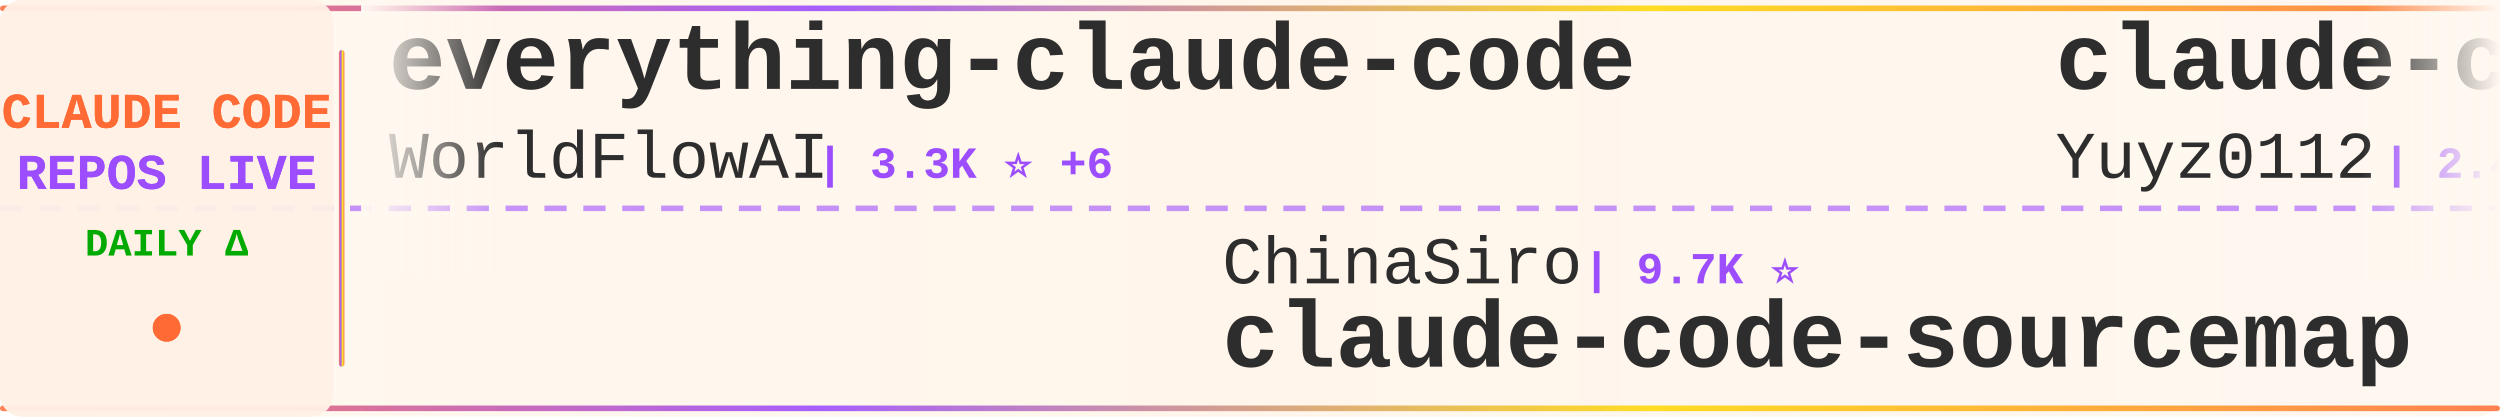
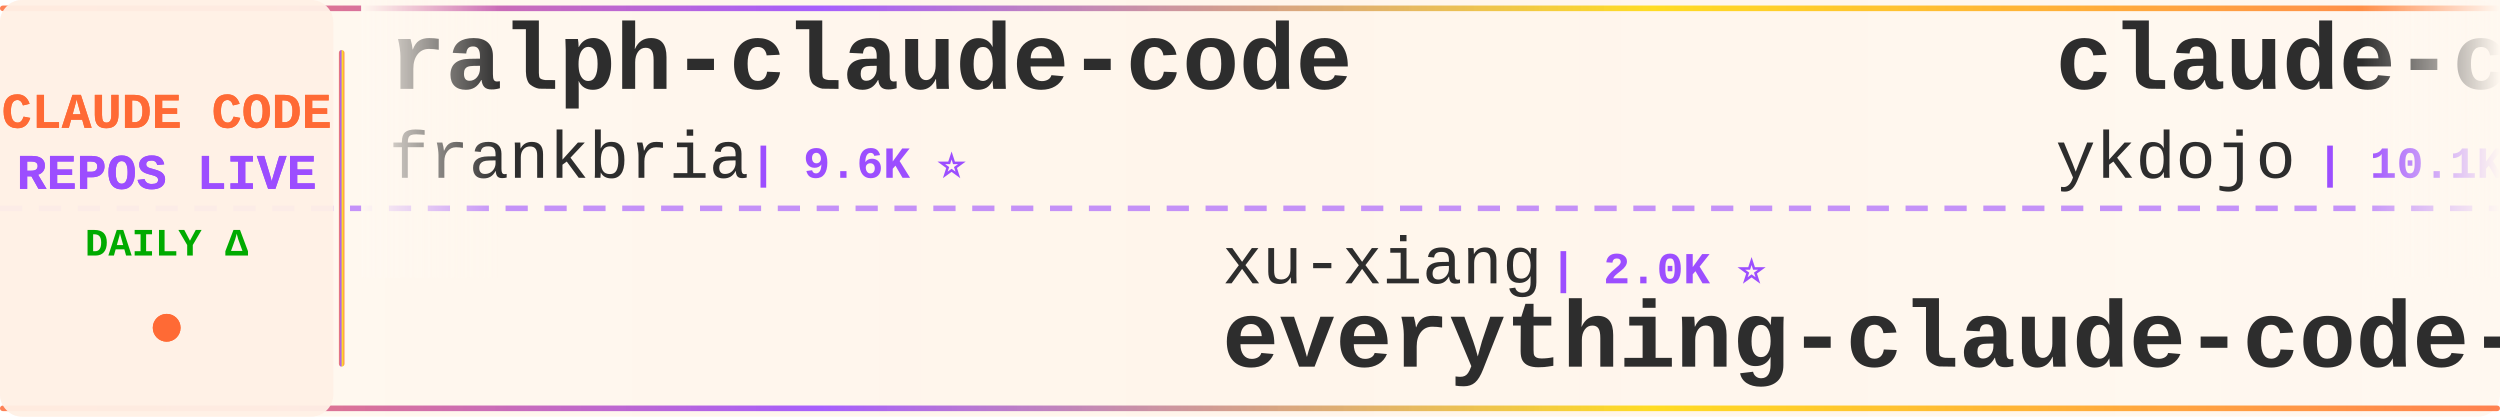
<svg xmlns="http://www.w3.org/2000/svg" width="900" height="150">
  <defs>
    <linearGradient id="tickerBg" x1="0%" y1="0%" x2="100%" y2="0%">
      <stop offset="0%" style="stop-color:#fff8f0;stop-opacity:0.98" />
      <stop offset="50%" style="stop-color:#fff5eb;stop-opacity:1" />
      <stop offset="100%" style="stop-color:#fff8f0;stop-opacity:0.98" />
    </linearGradient>
    <linearGradient id="borderGrad" x1="0%" y1="0%" x2="100%" y2="0%">
      <stop offset="0%" style="stop-color:#FF6B35;stop-opacity:0.85">
        <animate attributeName="stop-opacity" values="0.85;1;0.85" dur="2s" repeatCount="indefinite" />
      </stop>
      <stop offset="33%" style="stop-color:#9C4EFF;stop-opacity:0.9">
        <animate attributeName="stop-opacity" values="0.9;1;0.9" dur="2.2s" repeatCount="indefinite" />
      </stop>
      <stop offset="66%" style="stop-color:#FFD700;stop-opacity:0.85">
        <animate attributeName="stop-opacity" values="0.85;1;0.85" dur="1.8s" repeatCount="indefinite" />
      </stop>
      <stop offset="100%" style="stop-color:#FF6B35;stop-opacity:0.85">
        <animate attributeName="stop-opacity" values="0.85;1;0.85" dur="2s" repeatCount="indefinite" />
      </stop>
    </linearGradient>
    <filter id="textGlow">
      <feGaussianBlur stdDeviation="0.15" result="coloredBlur" />
      <feMerge>
        <feMergeNode in="coloredBlur" />
        <feMergeNode in="SourceGraphic" />
      </feMerge>
    </filter>
    <filter id="metricGlow">
      <feGaussianBlur stdDeviation="0.2" result="coloredBlur" />
      <feMerge>
        <feMergeNode in="coloredBlur" />
        <feMergeNode in="SourceGraphic" />
      </feMerge>
    </filter>
    <linearGradient id="leftFade" x1="0%" y1="0%" x2="100%" y2="0%">
      <stop offset="0%" style="stop-color:#fff8f0;stop-opacity:1" />
      <stop offset="100%" style="stop-color:#fff8f0;stop-opacity:0" />
    </linearGradient>
    <linearGradient id="rightFade" x1="0%" y1="0%" x2="100%" y2="0%">
      <stop offset="0%" style="stop-color:#fff8f0;stop-opacity:0" />
      <stop offset="100%" style="stop-color:#fff8f0;stop-opacity:1" />
    </linearGradient>
  </defs>
  <rect width="900" height="150" fill="url(#tickerBg)" rx="8" />
  <rect x="0" y="2" width="900" height="2" fill="url(#borderGrad)" rx="1" />
  <rect x="0" y="146" width="900" height="2" fill="url(#borderGrad)" rx="1" />
  <line x1="0" y1="75" x2="900" y2="75" stroke="#9C4EFF" stroke-width="2" stroke-dasharray="8 6" opacity="0.6" />
  <rect x="0" y="0" width="120" height="150" fill="#fff0e6" opacity="0.95" rx="8" />
  <text x="60" y="46" font-family="'Courier New', monospace" font-size="18" font-weight="bold" fill="#FF6B35" text-anchor="middle" filter="url(#textGlow)">
    CLAUDE CODE
  </text>
  <text x="60" y="68" font-family="'Courier New', monospace" font-size="18" font-weight="bold" fill="#9C4EFF" text-anchor="middle" filter="url(#textGlow)">
    REPOS LIVE
  </text>
  <text x="60" y="92" font-family="'Courier New', monospace" font-size="14" font-weight="bold" fill="#00aa00" text-anchor="middle">
    DAILY Δ
  </text>
  <circle cx="60" cy="118" r="5" fill="#FF6B35" filter="url(#metricGlow)">
    <animate attributeName="r" values="4;6;4" dur="1.5s" repeatCount="indefinite" />
    <animate attributeName="opacity" values="0.6;1;0.6" dur="1.5s" repeatCount="indefinite" />
  </circle>
  <rect x="122" y="18" width="2" height="114" fill="url(#borderGrad)" rx="1" />
  <clipPath id="tickerClip">
    <rect x="130" y="0" width="770" height="150" />
  </clipPath>
  <g clip-path="url(#tickerClip)">
    <g id="tickerItems">
      <animateTransform attributeName="transform" attributeType="XML" type="translate" from="0 0" to="-3000 0" dur="54s" repeatCount="indefinite" />
      <g transform="translate(0, 0)">
-         <text x="140" y="32" font-family="'Courier New', monospace" font-size="34" font-weight="bold" fill="#2d2d2d">everything-claude-code</text>
-         <text x="140" y="64" font-family="'Courier New', monospace" font-size="24" font-weight="normal" fill="#2d2d2d" opacity="1.0">WorldFlowAI</text>
-         <text x="294" y="64" font-family="'Courier New', monospace" font-size="16" font-weight="bold" fill="#9C4EFF"> | 3.3K ⭐ +6</text>
+         <text x="140" y="32" font-family="'Courier New', monospace" font-size="34" font-weight="bold" fill="#2d2d2d">ralph-claude-code</text>
+         <text x="140" y="64" font-family="'Courier New', monospace" font-size="24" font-weight="normal" fill="#2d2d2d" opacity="1.0">frankbria</text>
+         <text x="270" y="64" font-family="'Courier New', monospace" font-size="16" font-weight="bold" fill="#9C4EFF"> | 9.6K ⭐</text>
      </g>
      <g transform="translate(300, 0)">
-         <text x="140" y="102" font-family="'Courier New', monospace" font-size="24" font-weight="normal" fill="#2d2d2d" opacity="1.0">ChinaSiro</text>
-         <text x="270" y="102" font-family="'Courier New', monospace" font-size="16" font-weight="bold" fill="#9C4EFF"> | 9.7K ⭐</text>
-         <text x="140" y="132" font-family="'Courier New', monospace" font-size="34" font-weight="bold" fill="#2d2d2d">claude-code-sourcemap</text>
+         <text x="140" y="102" font-family="'Courier New', monospace" font-size="24" font-weight="normal" fill="#2d2d2d" opacity="1.0">xu-xiang</text>
+         <text x="258" y="102" font-family="'Courier New', monospace" font-size="16" font-weight="bold" fill="#9C4EFF"> | 2.0K ⭐</text>
+         <text x="140" y="132" font-family="'Courier New', monospace" font-size="34" font-weight="bold" fill="#2d2d2d">everything-claude-code-z...</text>
      </g>
      <g transform="translate(600, 0)">
-         <text x="140" y="32" font-family="'Courier New', monospace" font-size="34" font-weight="bold" fill="#2d2d2d">claude-code-reverse</text>
-         <text x="140" y="64" font-family="'Courier New', monospace" font-size="24" font-weight="normal" fill="#2d2d2d" opacity="1.0">Yuyz0112</text>
-         <text x="258" y="64" font-family="'Courier New', monospace" font-size="16" font-weight="bold" fill="#9C4EFF"> | 2.4K ⭐</text>
+         <text x="140" y="32" font-family="'Courier New', monospace" font-size="34" font-weight="bold" fill="#2d2d2d">claude-code-tips</text>
+         <text x="140" y="64" font-family="'Courier New', monospace" font-size="24" font-weight="normal" fill="#2d2d2d" opacity="1.0">ykdojo</text>
+         <text x="234" y="64" font-family="'Courier New', monospace" font-size="16" font-weight="bold" fill="#9C4EFF"> | 10.1K ⭐</text>
      </g>
      <g transform="translate(900, 0)">
-         <text x="140" y="102" font-family="'Courier New', monospace" font-size="24" font-weight="normal" fill="#2d2d2d" opacity="1.0">VoltAgent</text>
-         <text x="270" y="102" font-family="'Courier New', monospace" font-size="16" font-weight="bold" fill="#9C4EFF"> | 25.2K ⭐ +2</text>
-         <text x="140" y="132" font-family="'Courier New', monospace" font-size="34" font-weight="bold" fill="#2d2d2d">awesome-claude-code-suba...</text>
+         <text x="140" y="102" font-family="'Courier New', monospace" font-size="24" font-weight="normal" fill="#2d2d2d" opacity="1.0">techjarves</text>
+         <text x="282" y="102" font-family="'Courier New', monospace" font-size="16" font-weight="bold" fill="#9C4EFF"> | 1.5K ⭐ +1</text>
+         <text x="140" y="132" font-family="'Courier New', monospace" font-size="34" font-weight="bold" fill="#2d2d2d">ClaudeCode-Portable</text>
      </g>
      <g transform="translate(1200, 0)">
+         <text x="140" y="32" font-family="'Courier New', monospace" font-size="34" font-weight="bold" fill="#2d2d2d">claude-code-book</text>
+         <text x="140" y="64" font-family="'Courier New', monospace" font-size="24" font-weight="normal" fill="#2d2d2d" opacity="1.0">lintsinghua</text>
+         <text x="294" y="64" font-family="'Courier New', monospace" font-size="16" font-weight="bold" fill="#9C4EFF"> | 4.3K ⭐ +1</text>
+       </g>
+       <g transform="translate(1500, 0)">
+         <text x="140" y="102" font-family="'Courier New', monospace" font-size="24" font-weight="normal" fill="#2d2d2d" opacity="1.0">fuergaosi233</text>
+         <text x="306" y="102" font-family="'Courier New', monospace" font-size="16" font-weight="bold" fill="#9C4EFF"> | 2.8K ⭐</text>
+         <text x="140" y="132" font-family="'Courier New', monospace" font-size="34" font-weight="bold" fill="#2d2d2d">claude-code-proxy</text>
+       </g>
+       <g transform="translate(1800, 0)">
+         <text x="140" y="32" font-family="'Courier New', monospace" font-size="34" font-weight="bold" fill="#2d2d2d">claude-coder</text>
+         <text x="140" y="64" font-family="'Courier New', monospace" font-size="24" font-weight="normal" fill="#2d2d2d" opacity="1.0">kodu-ai</text>
+         <text x="246" y="64" font-family="'Courier New', monospace" font-size="16" font-weight="bold" fill="#9C4EFF"> | 5.2K ⭐</text>
+       </g>
+       <g transform="translate(2100, 0)">
+         <text x="140" y="102" font-family="'Courier New', monospace" font-size="24" font-weight="normal" fill="#2d2d2d" opacity="1.0">digitalsamba</text>
+         <text x="306" y="102" font-family="'Courier New', monospace" font-size="16" font-weight="bold" fill="#9C4EFF"> | 2.1K ⭐</text>
+         <text x="140" y="132" font-family="'Courier New', monospace" font-size="34" font-weight="bold" fill="#2d2d2d">claude-code-video-toolki...</text>
+       </g>
+       <g transform="translate(2400, 0)">
        <text x="140" y="32" font-family="'Courier New', monospace" font-size="34" font-weight="bold" fill="#2d2d2d">claude-code-source-code</text>
        <text x="140" y="64" font-family="'Courier New', monospace" font-size="24" font-weight="normal" fill="#2d2d2d" opacity="1.0">777genius</text>
        <text x="270" y="64" font-family="'Courier New', monospace" font-size="16" font-weight="bold" fill="#9C4EFF"> | 933 ⭐</text>
      </g>
-       <g transform="translate(1500, 0)">
-         <text x="140" y="102" font-family="'Courier New', monospace" font-size="24" font-weight="normal" fill="#2d2d2d" opacity="1.0">VILA-Lab</text>
-         <text x="258" y="102" font-family="'Courier New', monospace" font-size="16" font-weight="bold" fill="#9C4EFF"> | 2.1K ⭐</text>
-         <text x="140" y="132" font-family="'Courier New', monospace" font-size="34" font-weight="bold" fill="#2d2d2d">Dive-into-Claude-Code</text>
-       </g>
-       <g transform="translate(1800, 0)">
-         <text x="140" y="32" font-family="'Courier New', monospace" font-size="34" font-weight="bold" fill="#2d2d2d">claude_code_src</text>
-         <text x="140" y="64" font-family="'Courier New', monospace" font-size="24" font-weight="normal" fill="#2d2d2d" opacity="1.0">ponponon</text>
-         <text x="258" y="64" font-family="'Courier New', monospace" font-size="16" font-weight="bold" fill="#9C4EFF"> | 2.3K ⭐</text>
-       </g>
-       <g transform="translate(2100, 0)">
-         <text x="140" y="102" font-family="'Courier New', monospace" font-size="24" font-weight="normal" fill="#2d2d2d" opacity="1.0">OrcaWhisper</text>
-         <text x="294" y="102" font-family="'Courier New', monospace" font-size="16" font-weight="bold" fill="#9C4EFF"> | 99 ⭐</text>
-         <text x="140" y="132" font-family="'Courier New', monospace" font-size="34" font-weight="bold" fill="#2d2d2d">Claude-Code</text>
-       </g>
-       <g transform="translate(2400, 0)">
-         <text x="140" y="32" font-family="'Courier New', monospace" font-size="34" font-weight="bold" fill="#2d2d2d">claude-code-my-workflow</text>
-         <text x="140" y="64" font-family="'Courier New', monospace" font-size="24" font-weight="normal" fill="#2d2d2d" opacity="1.0">pedrohcgs</text>
-         <text x="270" y="64" font-family="'Courier New', monospace" font-size="16" font-weight="bold" fill="#9C4EFF"> | 1.6K ⭐</text>
-       </g>
      <g transform="translate(2700, 0)">
-         <text x="140" y="102" font-family="'Courier New', monospace" font-size="24" font-weight="normal" fill="#2d2d2d" opacity="1.0">hangsman</text>
-         <text x="258" y="102" font-family="'Courier New', monospace" font-size="16" font-weight="bold" fill="#9C4EFF"> | 795 ⭐</text>
-         <text x="140" y="132" font-family="'Courier New', monospace" font-size="34" font-weight="bold" fill="#2d2d2d">claude-code-source</text>
+         <text x="140" y="102" font-family="'Courier New', monospace" font-size="24" font-weight="normal" fill="#2d2d2d" opacity="1.0">ding113</text>
+         <text x="246" y="102" font-family="'Courier New', monospace" font-size="16" font-weight="bold" fill="#9C4EFF"> | 3.4K ⭐ +1</text>
+         <text x="140" y="132" font-family="'Courier New', monospace" font-size="34" font-weight="bold" fill="#2d2d2d">claude-code-hub</text>
      </g>
      <g transform="translate(3000, 0)">
-         <text x="140" y="32" font-family="'Courier New', monospace" font-size="34" font-weight="bold" fill="#2d2d2d">everything-claude-code</text>
-         <text x="140" y="64" font-family="'Courier New', monospace" font-size="24" font-weight="normal" fill="#2d2d2d" opacity="1.0">WorldFlowAI</text>
-         <text x="294" y="64" font-family="'Courier New', monospace" font-size="16" font-weight="bold" fill="#9C4EFF"> | 3.3K ⭐ +6</text>
+         <text x="140" y="32" font-family="'Courier New', monospace" font-size="34" font-weight="bold" fill="#2d2d2d">ralph-claude-code</text>
+         <text x="140" y="64" font-family="'Courier New', monospace" font-size="24" font-weight="normal" fill="#2d2d2d" opacity="1.0">frankbria</text>
+         <text x="270" y="64" font-family="'Courier New', monospace" font-size="16" font-weight="bold" fill="#9C4EFF"> | 9.6K ⭐</text>
      </g>
      <g transform="translate(3300, 0)">
-         <text x="140" y="102" font-family="'Courier New', monospace" font-size="24" font-weight="normal" fill="#2d2d2d" opacity="1.0">ChinaSiro</text>
-         <text x="270" y="102" font-family="'Courier New', monospace" font-size="16" font-weight="bold" fill="#9C4EFF"> | 9.7K ⭐</text>
-         <text x="140" y="132" font-family="'Courier New', monospace" font-size="34" font-weight="bold" fill="#2d2d2d">claude-code-sourcemap</text>
+         <text x="140" y="102" font-family="'Courier New', monospace" font-size="24" font-weight="normal" fill="#2d2d2d" opacity="1.0">xu-xiang</text>
+         <text x="258" y="102" font-family="'Courier New', monospace" font-size="16" font-weight="bold" fill="#9C4EFF"> | 2.0K ⭐</text>
+         <text x="140" y="132" font-family="'Courier New', monospace" font-size="34" font-weight="bold" fill="#2d2d2d">everything-claude-code-z...</text>
      </g>
      <g transform="translate(3600, 0)">
-         <text x="140" y="32" font-family="'Courier New', monospace" font-size="34" font-weight="bold" fill="#2d2d2d">claude-code-reverse</text>
-         <text x="140" y="64" font-family="'Courier New', monospace" font-size="24" font-weight="normal" fill="#2d2d2d" opacity="1.0">Yuyz0112</text>
-         <text x="258" y="64" font-family="'Courier New', monospace" font-size="16" font-weight="bold" fill="#9C4EFF"> | 2.4K ⭐</text>
+         <text x="140" y="32" font-family="'Courier New', monospace" font-size="34" font-weight="bold" fill="#2d2d2d">claude-code-tips</text>
+         <text x="140" y="64" font-family="'Courier New', monospace" font-size="24" font-weight="normal" fill="#2d2d2d" opacity="1.0">ykdojo</text>
+         <text x="234" y="64" font-family="'Courier New', monospace" font-size="16" font-weight="bold" fill="#9C4EFF"> | 10.1K ⭐</text>
      </g>
      <g transform="translate(3900, 0)">
-         <text x="140" y="102" font-family="'Courier New', monospace" font-size="24" font-weight="normal" fill="#2d2d2d" opacity="1.0">VoltAgent</text>
-         <text x="270" y="102" font-family="'Courier New', monospace" font-size="16" font-weight="bold" fill="#9C4EFF"> | 25.2K ⭐ +2</text>
-         <text x="140" y="132" font-family="'Courier New', monospace" font-size="34" font-weight="bold" fill="#2d2d2d">awesome-claude-code-suba...</text>
+         <text x="140" y="102" font-family="'Courier New', monospace" font-size="24" font-weight="normal" fill="#2d2d2d" opacity="1.0">techjarves</text>
+         <text x="282" y="102" font-family="'Courier New', monospace" font-size="16" font-weight="bold" fill="#9C4EFF"> | 1.5K ⭐ +1</text>
+         <text x="140" y="132" font-family="'Courier New', monospace" font-size="34" font-weight="bold" fill="#2d2d2d">ClaudeCode-Portable</text>
      </g>
    </g>
  </g>
  <rect x="130" y="0" width="50" height="100" fill="url(#leftFade)" />
  <rect x="850" y="0" width="50" height="100" fill="url(#rightFade)" />
</svg>
